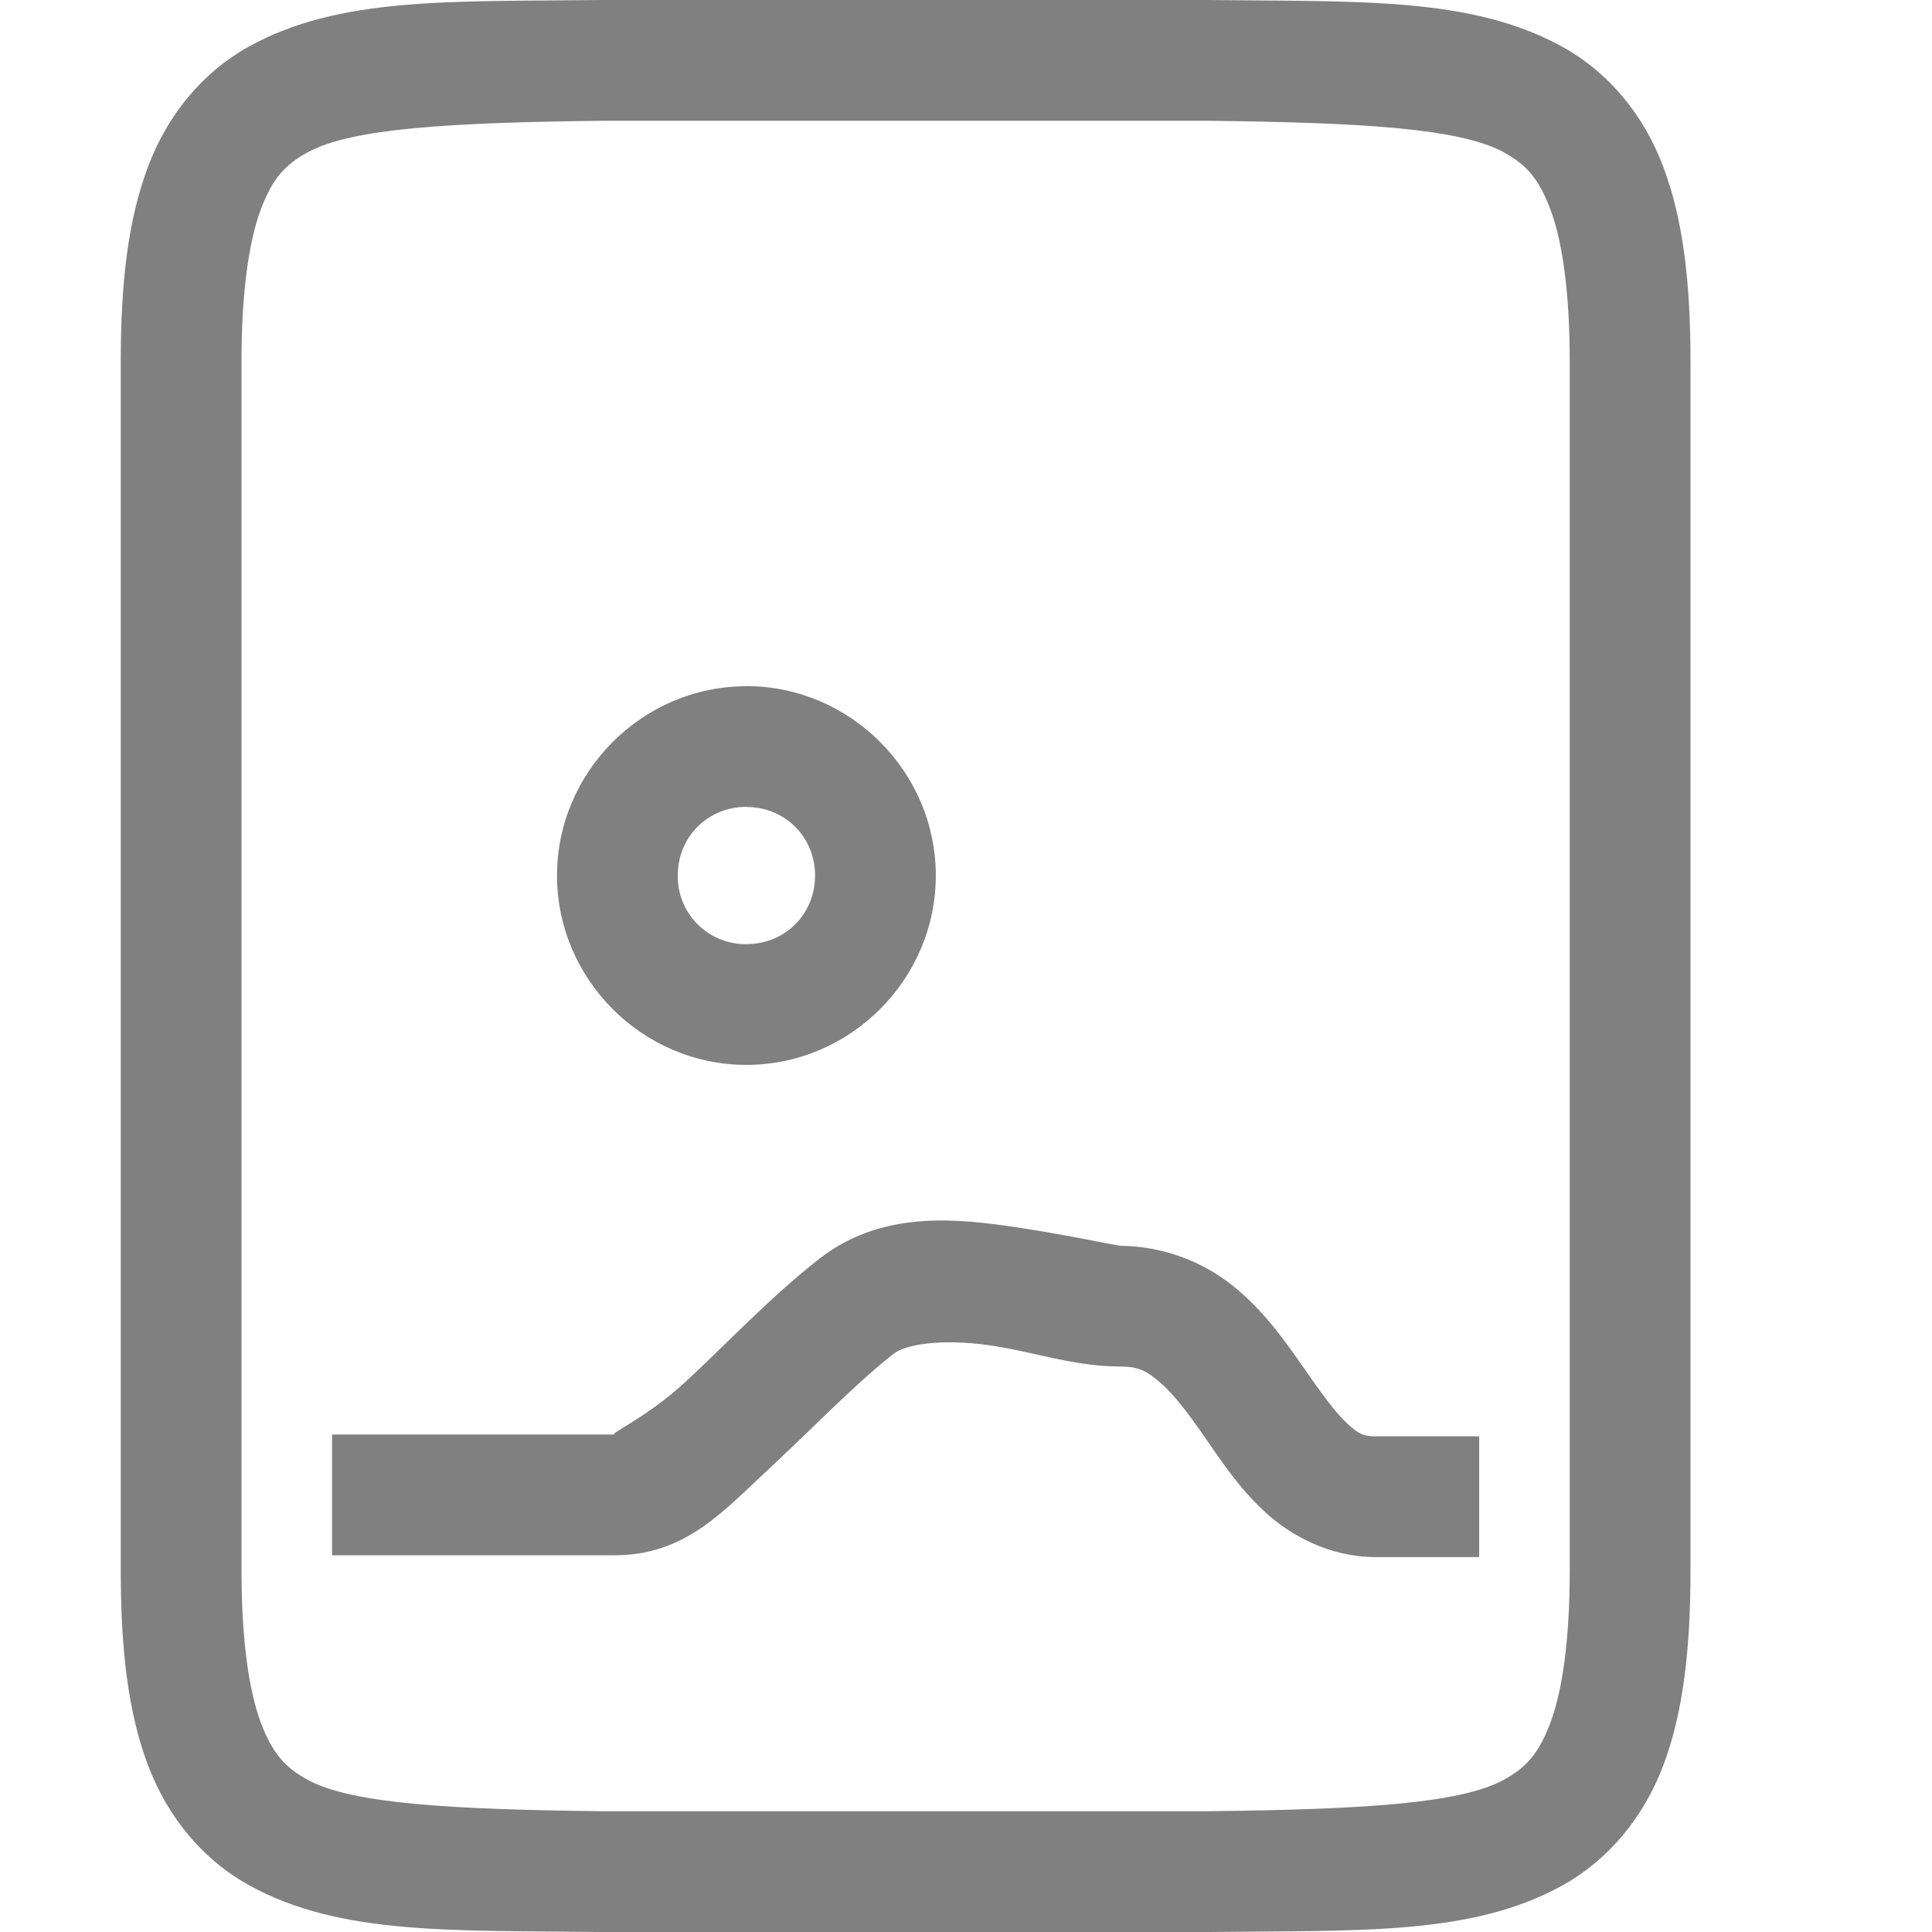
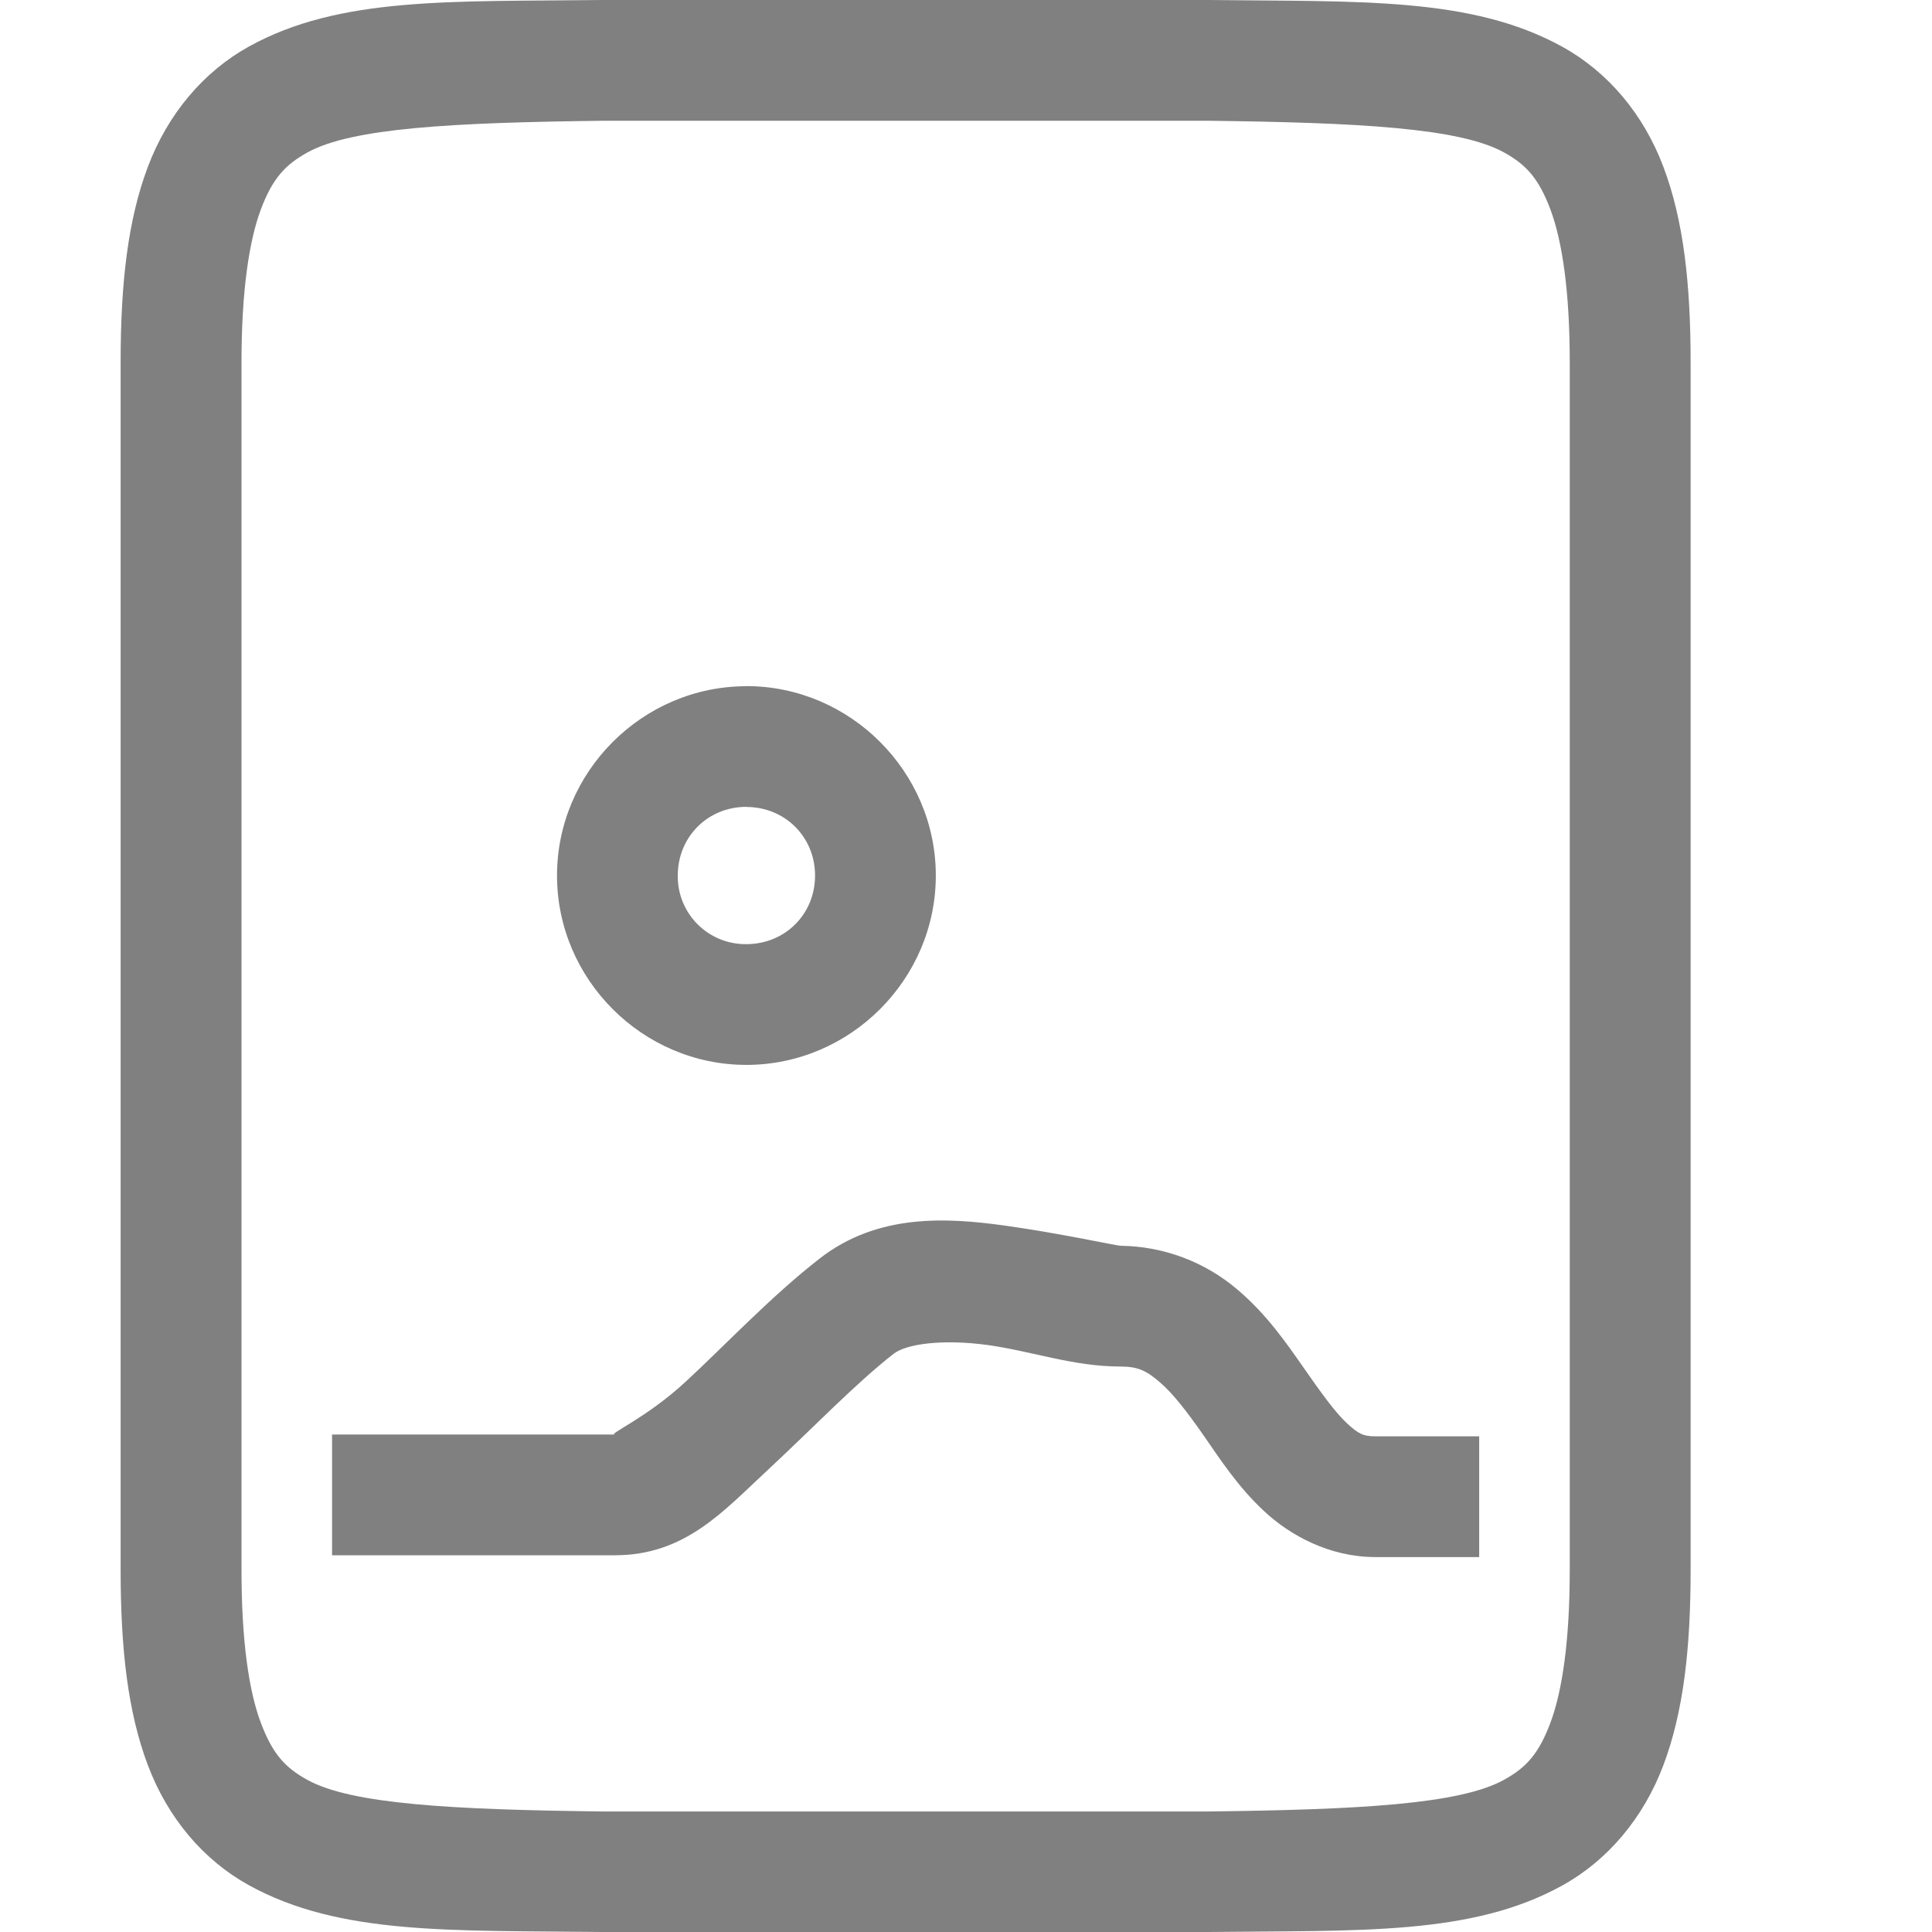
- <svg xmlns="http://www.w3.org/2000/svg" xmlns:ns1="http://www.openswatchbook.org/uri/2009/osb" width="16" height="16" version="1.1" id="svg15">
-   <defs id="defs9">
-     <linearGradient id="linearGradient5606" ns1:paint="solid">
-       <stop id="stop5608" offset="0" style="stop-color:#000000" />
-     </linearGradient>
-     <linearGradient id="linearGradient4526" ns1:paint="solid">
-       <stop id="stop4528" offset="0" style="stop-color:#ffffff" />
-     </linearGradient>
-     <linearGradient id="linearGradient3600-4" ns1:paint="gradient">
-       <stop id="stop3602-7" offset="0" style="stop-color:#f4f4f4" />
-       <stop id="stop3604-6" offset="1" style="stop-color:#dbdbdb" />
-     </linearGradient>
-   </defs>
-   <g transform="translate(-512,-160)" id="g13">
-     <path style="fill:#808080" d="M 4.994,0 C 3.736,0.015 2.815,-0.031 2.062,0.385 1.686,0.592 1.389,0.944 1.225,1.383 1.06,1.821 1,2.342 1,3 v 10 c 0,0.658 0.06,1.179 0.225,1.617 0.165,0.439 0.462,0.789 0.838,0.996 C 2.815,16.028 3.736,15.985 4.994,16 h 0.002 5.006 0.004 c 1.258,-0.015 2.179,0.031 2.932,-0.385 0.376,-0.208 0.673,-0.559 0.838,-0.998 C 13.94,14.179 14,13.658 14,13 V 3 C 14,2.342 13.94,1.821 13.775,1.383 13.611,0.944 13.314,0.594 12.938,0.387 12.185,-0.028 11.264,0.015 10.006,0 h -0.002 -5.006 z M 5,1 h 5 c 1.259,0.015 2.089,0.06 2.455,0.262 0.183,0.101 0.287,0.213 0.385,0.473 C 12.937,1.994 13,2.408 13,3 v 10 c 0,0.592 -0.063,1.006 -0.16,1.266 -0.098,0.26 -0.201,0.371 -0.385,0.473 C 12.089,14.94 11.259,14.985 10,15 H 5.006 5 C 3.741,14.985 2.911,14.94 2.545,14.738 2.362,14.637 2.258,14.525 2.16,14.266 2.063,14.006 2,13.592 2,13 V 3 C 2,2.408 2.063,1.994 2.16,1.734 2.258,1.474 2.363,1.363 2.547,1.262 2.913,1.06 3.741,1.015 5,1 Z" transform="translate(512,160)" id="path11" />
-     <path d="m 520.316,170.149 c -0.467,-0.064 -1.046,-0.104 -1.531,0.276 -0.404,0.315 -0.777,0.713 -1.106,1.017 -0.328,0.304 -0.652,0.438 -0.586,0.438 h -2.343 v 1 h 2.343 c 0.582,0 0.9,-0.368 1.264,-0.705 0.364,-0.338 0.731,-0.72 1.043,-0.963 0.106,-0.083 0.407,-0.124 0.78,-0.073 0.372,0.052 0.707,0.178 1.1,0.178 0.147,0 0.217,0.037 0.325,0.13 0.108,0.091 0.23,0.25 0.365,0.444 0.135,0.194 0.28,0.42 0.498,0.623 0.218,0.204 0.546,0.381 0.922,0.381 h 0.86 v -1 h -0.86 c -0.099,0 -0.14,-0.019 -0.238,-0.111 -0.099,-0.092 -0.22,-0.262 -0.36,-0.463 -0.14,-0.2 -0.3,-0.433 -0.539,-0.637 a 1.518,1.518 0 0 0 -0.972,-0.367 c -0.033,0 -0.499,-0.103 -0.965,-0.168 z m -2.135,-4.466 c -0.86,0 -1.568,0.708 -1.568,1.568 0,0.86 0.708,1.568 1.568,1.568 0.86,0 1.569,-0.708 1.569,-1.568 0,-0.86 -0.709,-1.569 -1.569,-1.569 z m 0,1 c 0.32,0 0.569,0.248 0.569,0.568 0,0.32 -0.249,0.568 -0.569,0.568 a 0.561,0.561 0 0 1 -0.568,-0.568 c 0,-0.32 0.248,-0.569 0.568,-0.569 z" font-weight="400" overflow="visible" style="font-weight:400;font-family:sans-serif;font-variant-ligatures:normal;font-variant-position:normal;font-variant-caps:normal;font-variant-numeric:normal;font-variant-alternates:normal;font-feature-settings:normal;text-indent:0;text-decoration:none;text-decoration-line:none;text-decoration-style:solid;text-decoration-color:#000000;text-transform:none;text-orientation:mixed;white-space:normal;shape-padding:0;overflow:visible;isolation:auto;mix-blend-mode:normal;fill:#808080;fill-opacity:1" id="path10" />
+ <svg xmlns="http://www.w3.org/2000/svg" id="svg15" height="16" width="16">
+   <g id="g13" fill="#808080" transform="translate(-512 -160)">
+     <path id="path11" d="m4.994 0c-1.258.015-2.179-.031-2.932.385-.376.208-.673.559-.838.998-.165.439-.225.96-.225 1.617v10c0 .658.06 1.179.225 1.617.165.439.462.789.838.996.753.415 1.674.372 2.932.387h.002 5.006.004c1.258-.015 2.179.031 2.932-.385.376-.208.673-.559.838-.998.165-.439.225-.96.225-1.617v-10c0-.658-.06-1.179-.225-1.617-.165-.439-.462-.789-.838-.996-.753-.415-1.674-.372-2.932-.387h-.002-5.006zm.006 1h5c1.259.015 2.089.06 2.455.262.183.101.287.213.385.473.097.26.16.673.16 1.266v10c0 .592-.063 1.006-.16 1.266-.098.26-.201.371-.385.473-.366.202-1.197.247-2.455.262h-4.994-.006c-1.259-.015-2.089-.06-2.455-.262-.183-.101-.287-.213-.385-.473-.098-.26-.16-.673-.16-1.266v-10c0-.592.063-1.006.16-1.266.098-.26.203-.371.387-.473.366-.202 1.195-.247 2.453-.262z" transform="translate(512 160)" />
+     <path id="path10" d="m520.316 170.149c-.467-.064-1.046-.104-1.531.276-.404.315-.777.713-1.106 1.017-.328.304-.652.438-.586.438h-2.343v1h2.343c.582 0 .9-.368 1.264-.705.364-.338.731-.72 1.043-.963.106-.083.407-.124.78-.073.372.052.707.178 1.1.178.147 0 .217.037.325.13.108.091.23.25.365.444s.28.42.498.623c.218.204.546.381.922.381h.86v-1h-.86c-.099 0-.14-.019-.238-.111-.099-.092-.22-.262-.36-.463-.14-.2-.3-.433-.539-.637a1.518 1.518 0 0 0 -.972-.367c-.033 0-.499-.103-.965-.168zm-2.135-4.466c-.86 0-1.568.708-1.568 1.568s.708 1.568 1.568 1.568 1.569-.708 1.569-1.568-.709-1.569-1.569-1.569zm0 1c.32 0 .569.248.569.568s-.249.568-.569.568a.561.561 0 0 1 -.568-.568c0-.32.248-.569.568-.569z" />
  </g>
</svg>
